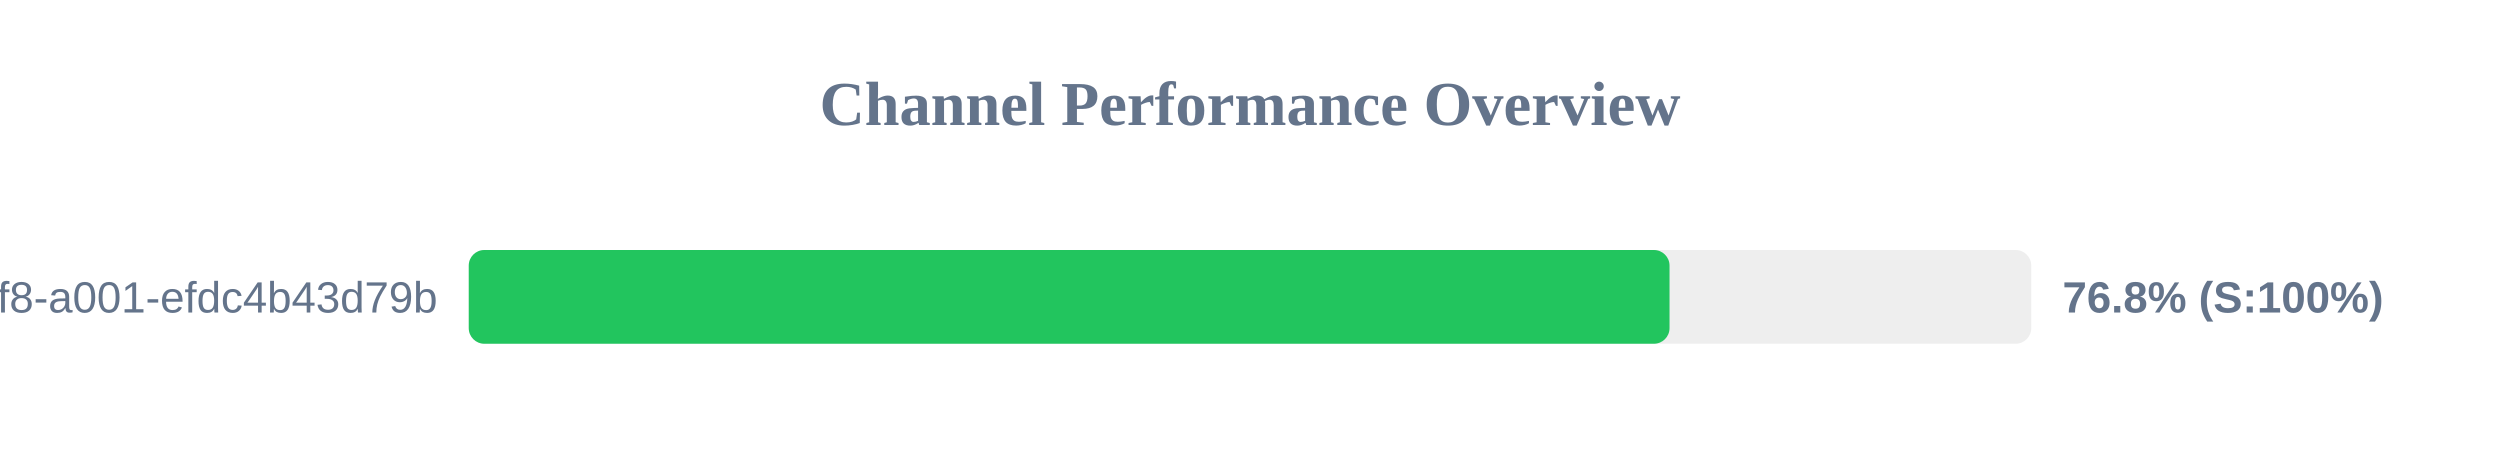
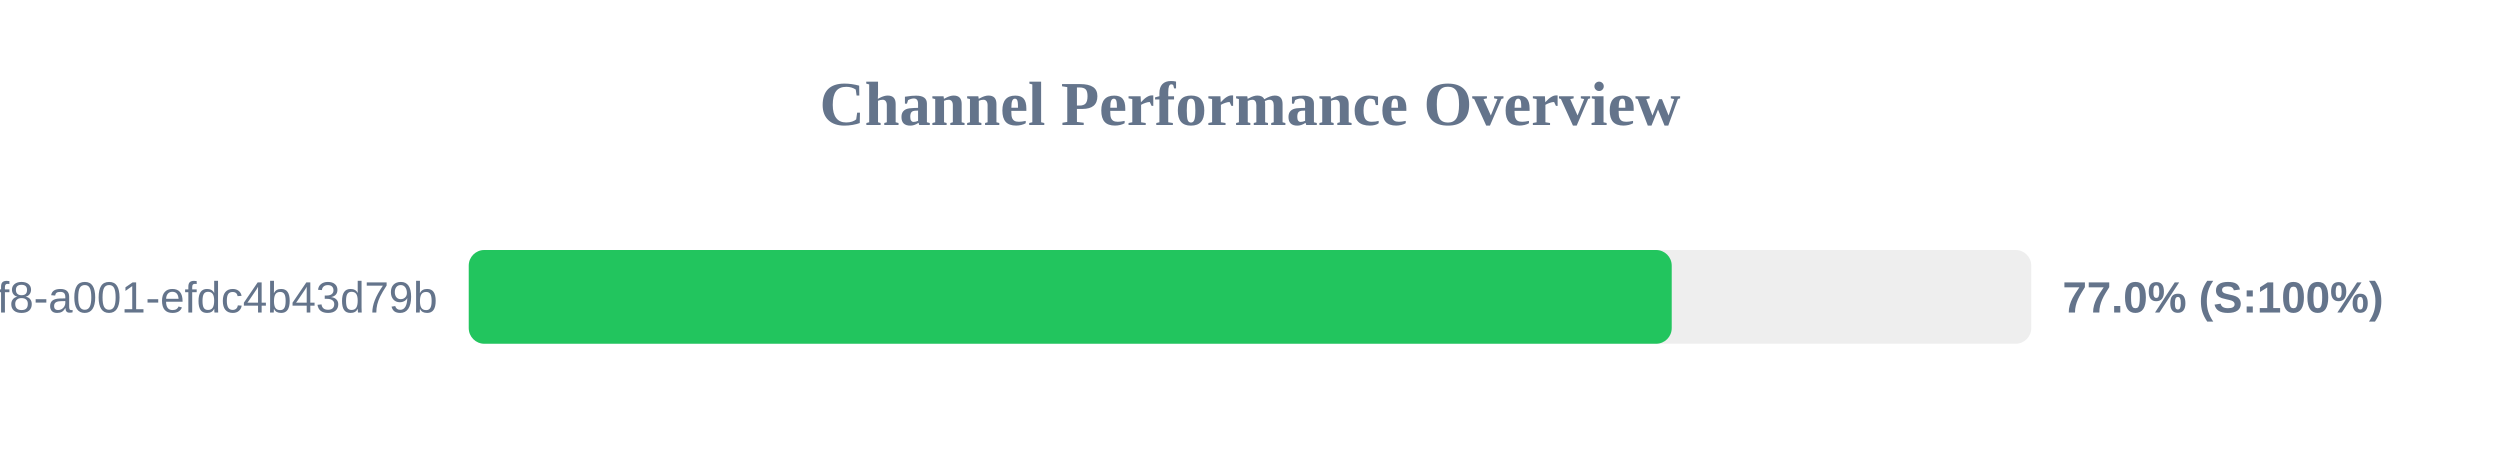
<svg xmlns="http://www.w3.org/2000/svg" width="800" height="150" version="1.1">
  <style>
        .row { font: 14px Arial; fill: #64748b; }
        .score { font: bold 14px Arial; fill: #64748b; }
    </style>
  <text x="400" y="40" text-anchor="middle" font-size="20px" font-weight="bold" fill="#64748b">Channel Performance Overview</text>
  <rect x="150" y="80" width="500" height="30" fill="#eee" rx="5" />
-   <rect x="150" y="80" width="384.25" height="30" fill="#22c55e" rx="5" />
+   <rect x="150" y="80" width="384.95" height="30" fill="#22c55e" rx="5" />
  <text x="140" y="100" text-anchor="end" class="row">?uuid=1fdb6b30-5371-4ff8-a001-efdc4b43d79b</text>
-   <text x="660" y="100" text-anchor="start" class="score">76.8% (S:100%)</text>
+   <text x="660" y="100" text-anchor="start" class="score">77.0% (S:100%)</text>
</svg>
